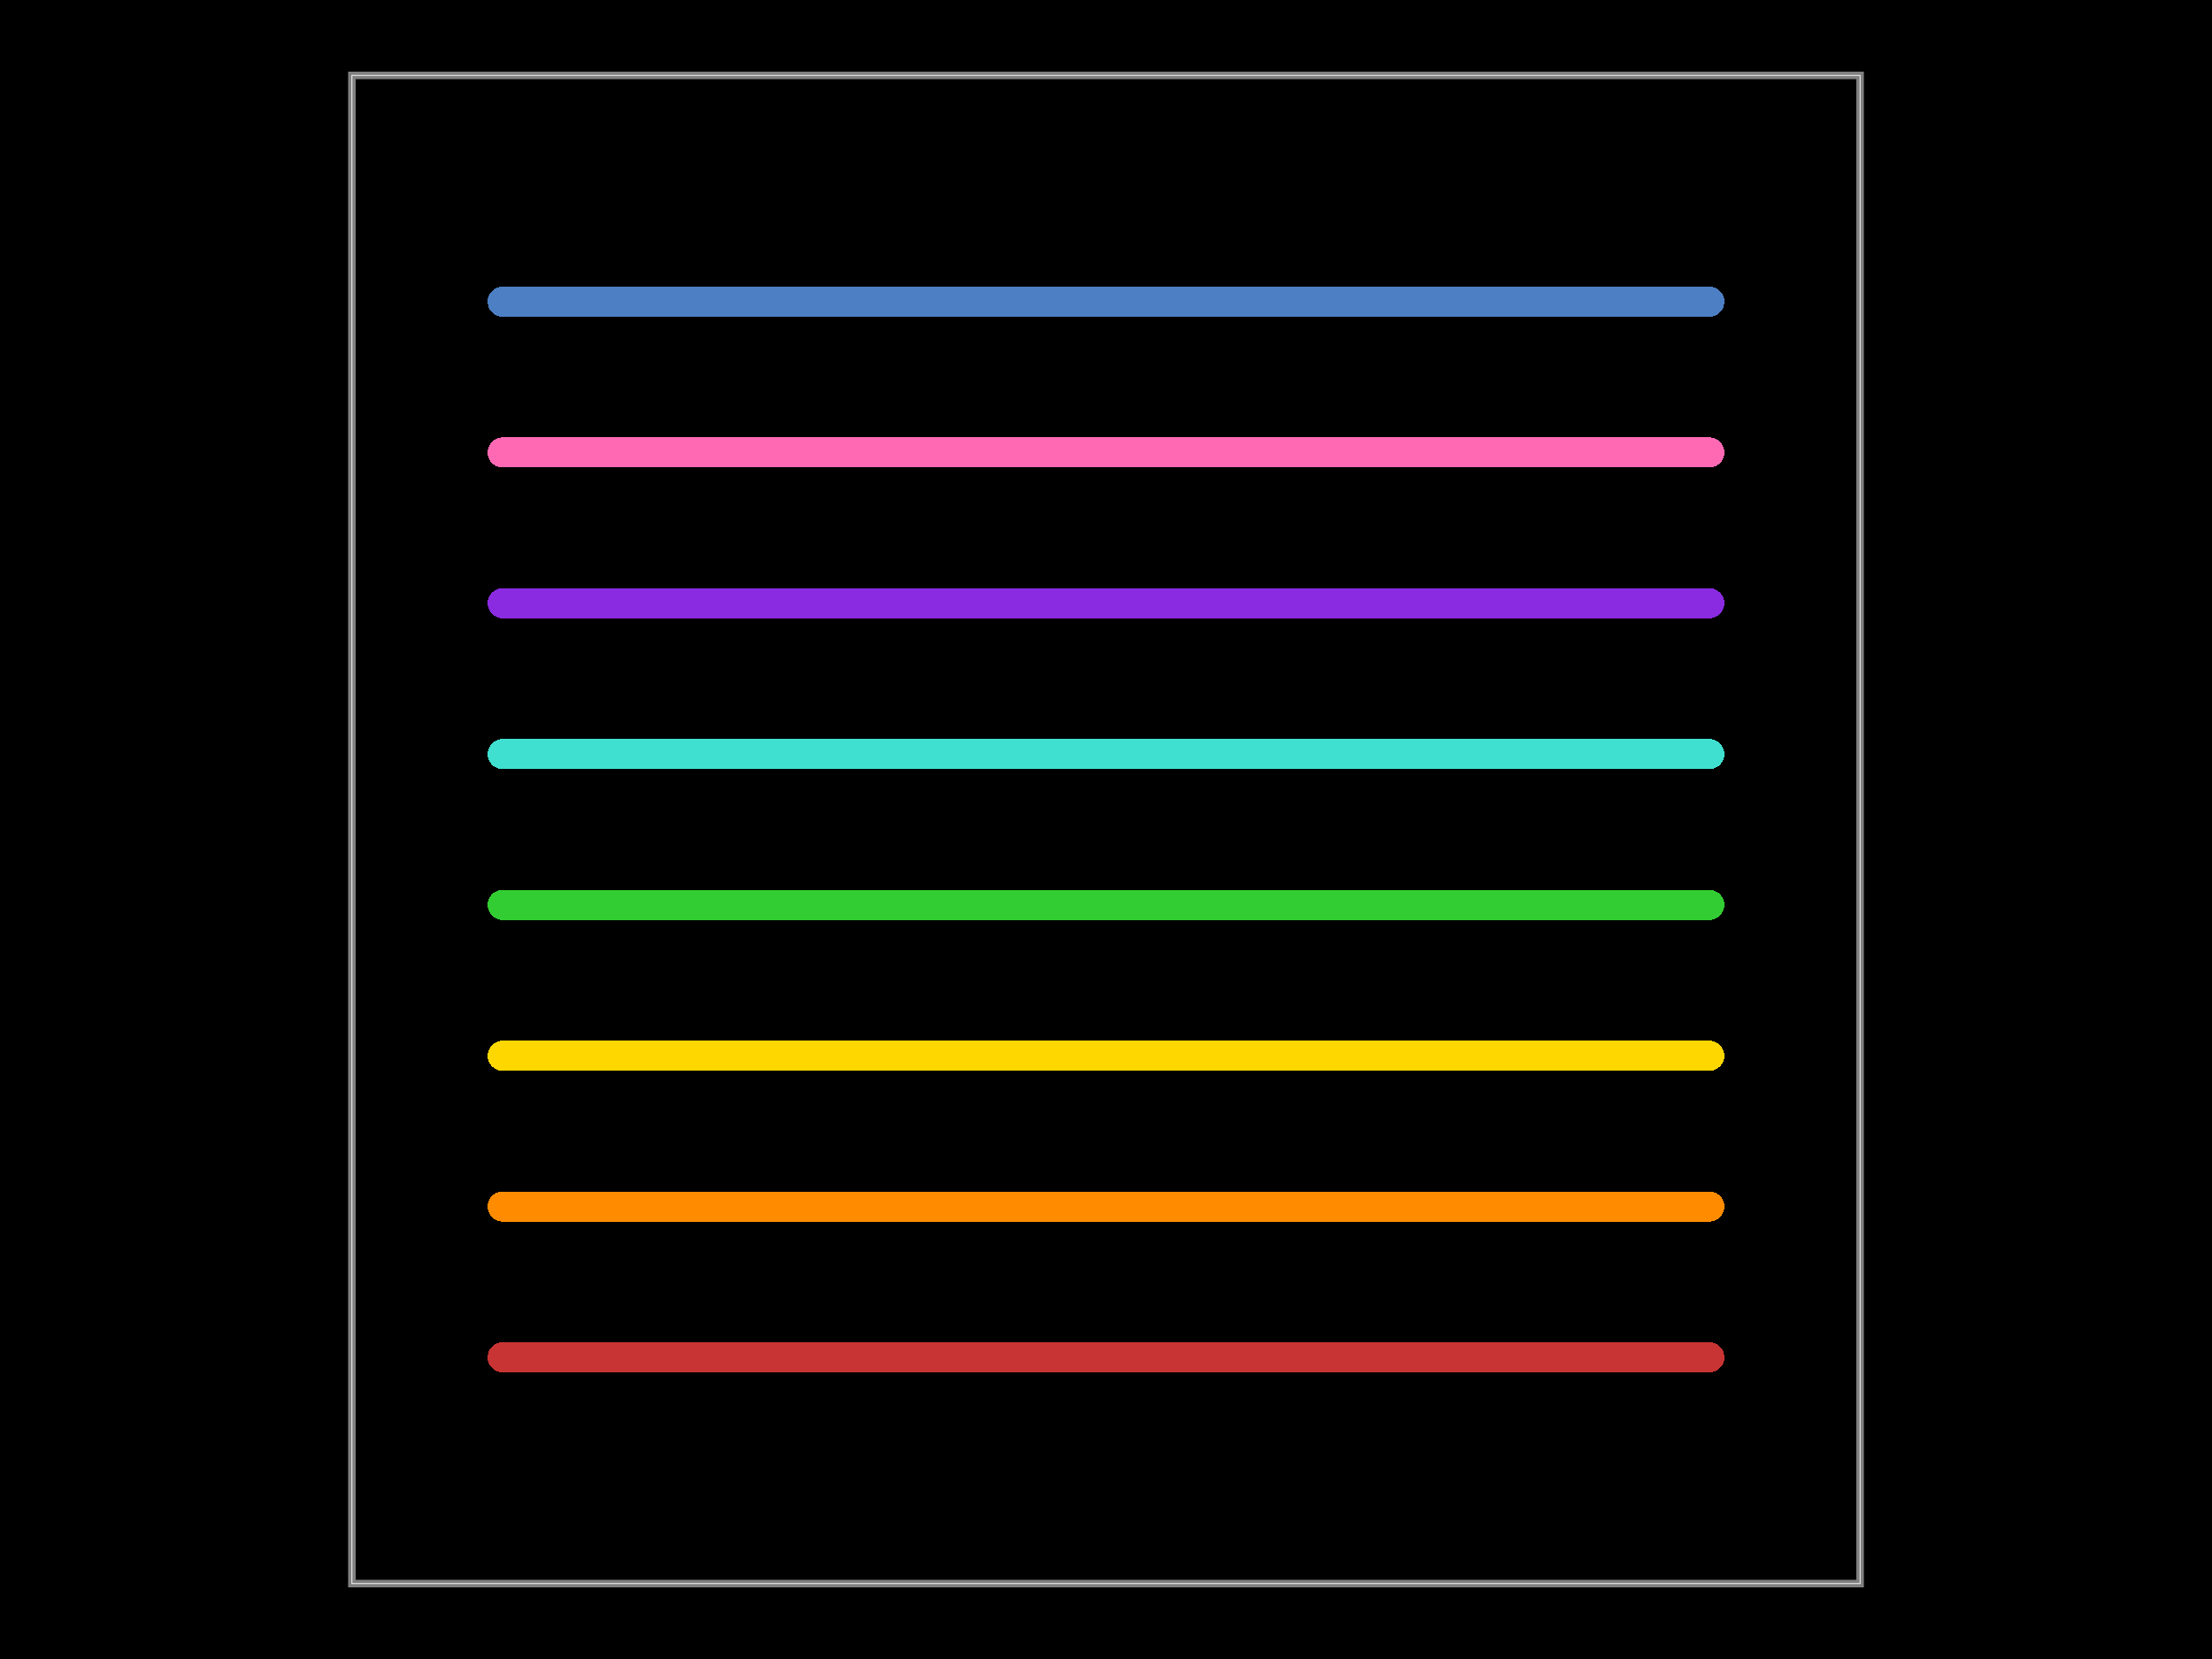
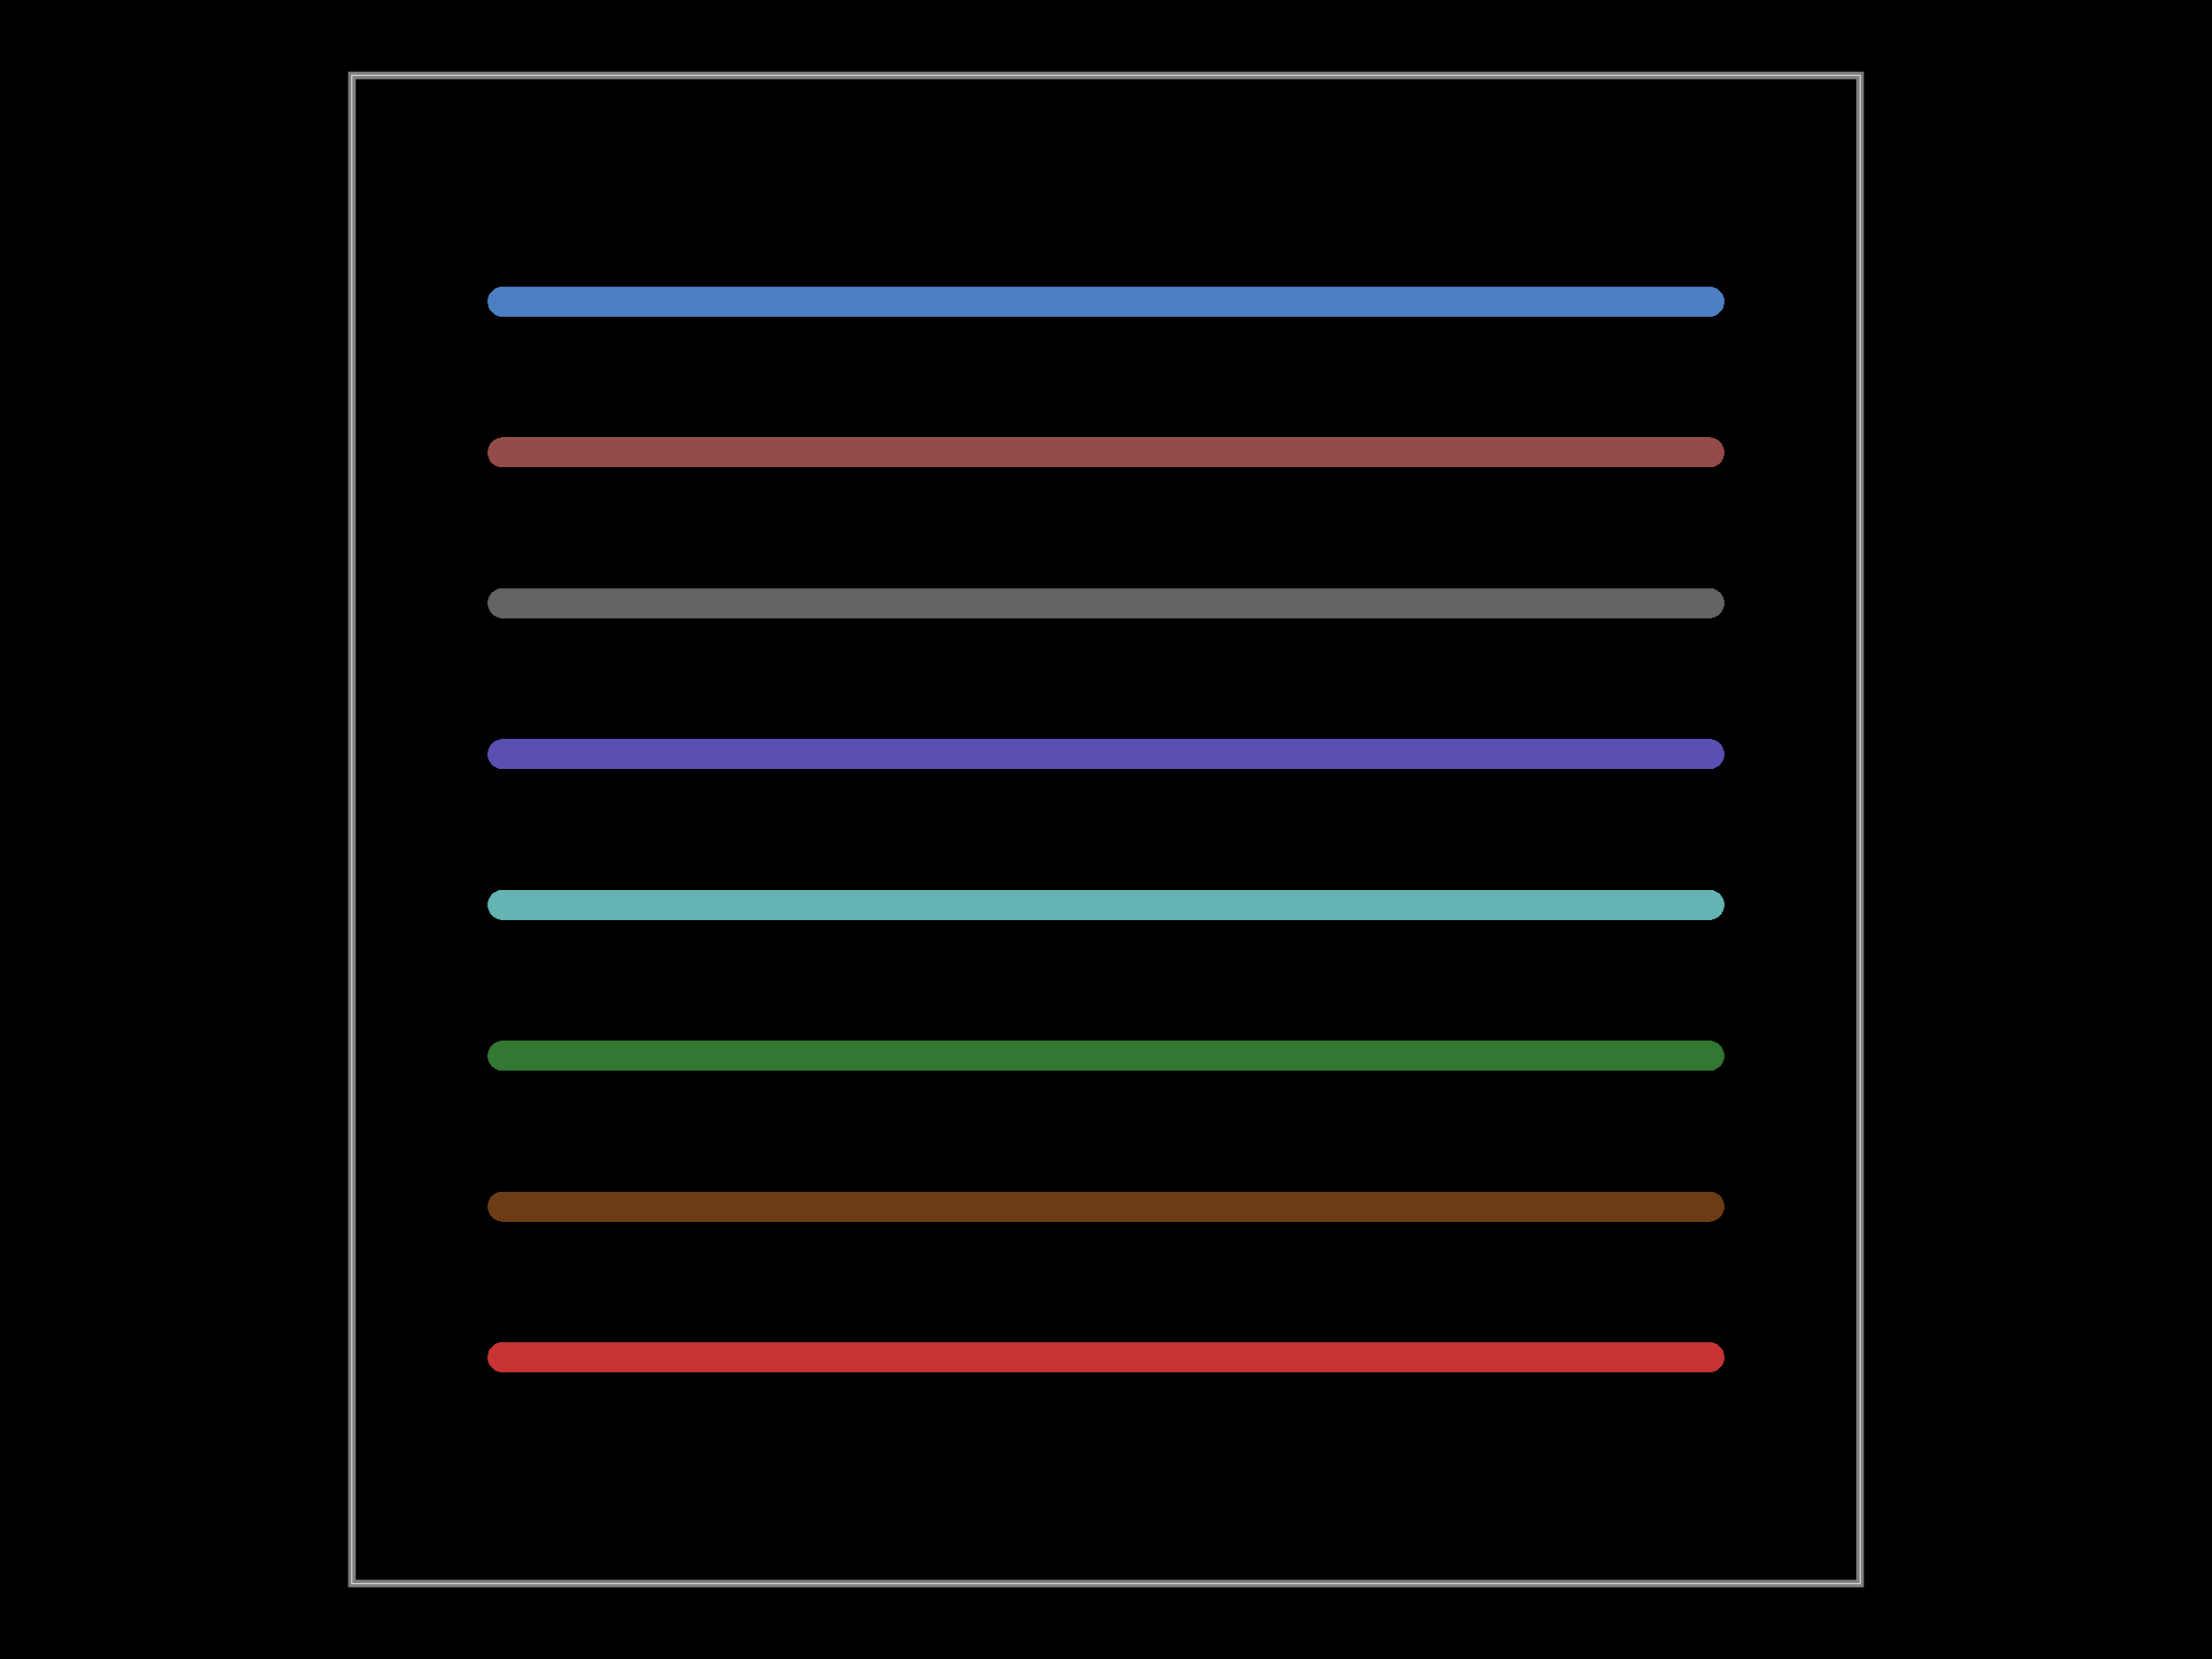
<svg xmlns="http://www.w3.org/2000/svg" width="800" height="600">
  <style />
  <rect class="boundary" x="0" y="0" fill="#000" width="800" height="600" />
  <rect class="pcb-boundary" fill="none" stroke="#fff" stroke-width="0.3" x="127.273" y="27.273" width="545.455" height="545.455" />
  <path class="pcb-board" d="M 127.273 572.727 L 672.727 572.727 L 672.727 27.273 L 127.273 27.273 Z" fill="none" stroke="rgba(255, 255, 255, 0.5)" stroke-width="2.727" />
  <path class="pcb-trace" stroke="rgb(77, 127, 196)" fill="none" d="M 181.818 109.091 L 618.182 109.091" stroke-width="10.909" stroke-linecap="round" stroke-linejoin="round" shape-rendering="crispEdges" data-layer="bottom" />
-   <path class="pcb-trace" stroke="rgb(255, 140, 0)" fill="none" d="M 181.818 436.364 L 618.182 436.364" stroke-width="10.909" stroke-linecap="round" stroke-linejoin="round" shape-rendering="crispEdges" data-layer="inner1" />
-   <path class="pcb-trace" stroke="rgb(255, 215, 0)" fill="none" d="M 181.818 381.818 L 618.182 381.818" stroke-width="10.909" stroke-linecap="round" stroke-linejoin="round" shape-rendering="crispEdges" data-layer="inner2" />
-   <path class="pcb-trace" stroke="rgb(50, 205, 50)" fill="none" d="M 181.818 327.273 L 618.182 327.273" stroke-width="10.909" stroke-linecap="round" stroke-linejoin="round" shape-rendering="crispEdges" data-layer="inner3" />
-   <path class="pcb-trace" stroke="rgb(64, 224, 208)" fill="none" d="M 181.818 272.727 L 618.182 272.727" stroke-width="10.909" stroke-linecap="round" stroke-linejoin="round" shape-rendering="crispEdges" data-layer="inner4" />
-   <path class="pcb-trace" stroke="rgb(138, 43, 226)" fill="none" d="M 181.818 218.182 L 618.182 218.182" stroke-width="10.909" stroke-linecap="round" stroke-linejoin="round" shape-rendering="crispEdges" data-layer="inner5" />
-   <path class="pcb-trace" stroke="rgb(255, 105, 180)" fill="none" d="M 181.818 163.636 L 618.182 163.636" stroke-width="10.909" stroke-linecap="round" stroke-linejoin="round" shape-rendering="crispEdges" data-layer="inner6" />
+   <path class="pcb-trace" stroke="rgb(110, 60, 20)" fill="none" d="M 181.818 436.364 L 618.182 436.364" stroke-width="10.909" stroke-linecap="round" stroke-linejoin="round" shape-rendering="crispEdges" data-layer="inner1" />
+   <path class="pcb-trace" stroke="rgb(50, 120, 50)" fill="none" d="M 181.818 381.818 L 618.182 381.818" stroke-width="10.909" stroke-linecap="round" stroke-linejoin="round" shape-rendering="crispEdges" data-layer="inner2" />
+   <path class="pcb-trace" stroke="rgb(100, 180, 180)" fill="none" d="M 181.818 327.273 L 618.182 327.273" stroke-width="10.909" stroke-linecap="round" stroke-linejoin="round" shape-rendering="crispEdges" data-layer="inner3" />
+   <path class="pcb-trace" stroke="rgb(90, 80, 180)" fill="none" d="M 181.818 272.727 L 618.182 272.727" stroke-width="10.909" stroke-linecap="round" stroke-linejoin="round" shape-rendering="crispEdges" data-layer="inner4" />
+   <path class="pcb-trace" stroke="rgb(100, 100, 100)" fill="none" d="M 181.818 218.182 L 618.182 218.182" stroke-width="10.909" stroke-linecap="round" stroke-linejoin="round" shape-rendering="crispEdges" data-layer="inner5" />
+   <path class="pcb-trace" stroke="rgb(150, 75, 75)" fill="none" d="M 181.818 163.636 L 618.182 163.636" stroke-width="10.909" stroke-linecap="round" stroke-linejoin="round" shape-rendering="crispEdges" data-layer="inner6" />
  <path class="pcb-trace" stroke="rgb(200, 52, 52)" fill="none" d="M 181.818 490.909 L 618.182 490.909" stroke-width="10.909" stroke-linecap="round" stroke-linejoin="round" shape-rendering="crispEdges" data-layer="top" />
</svg>
